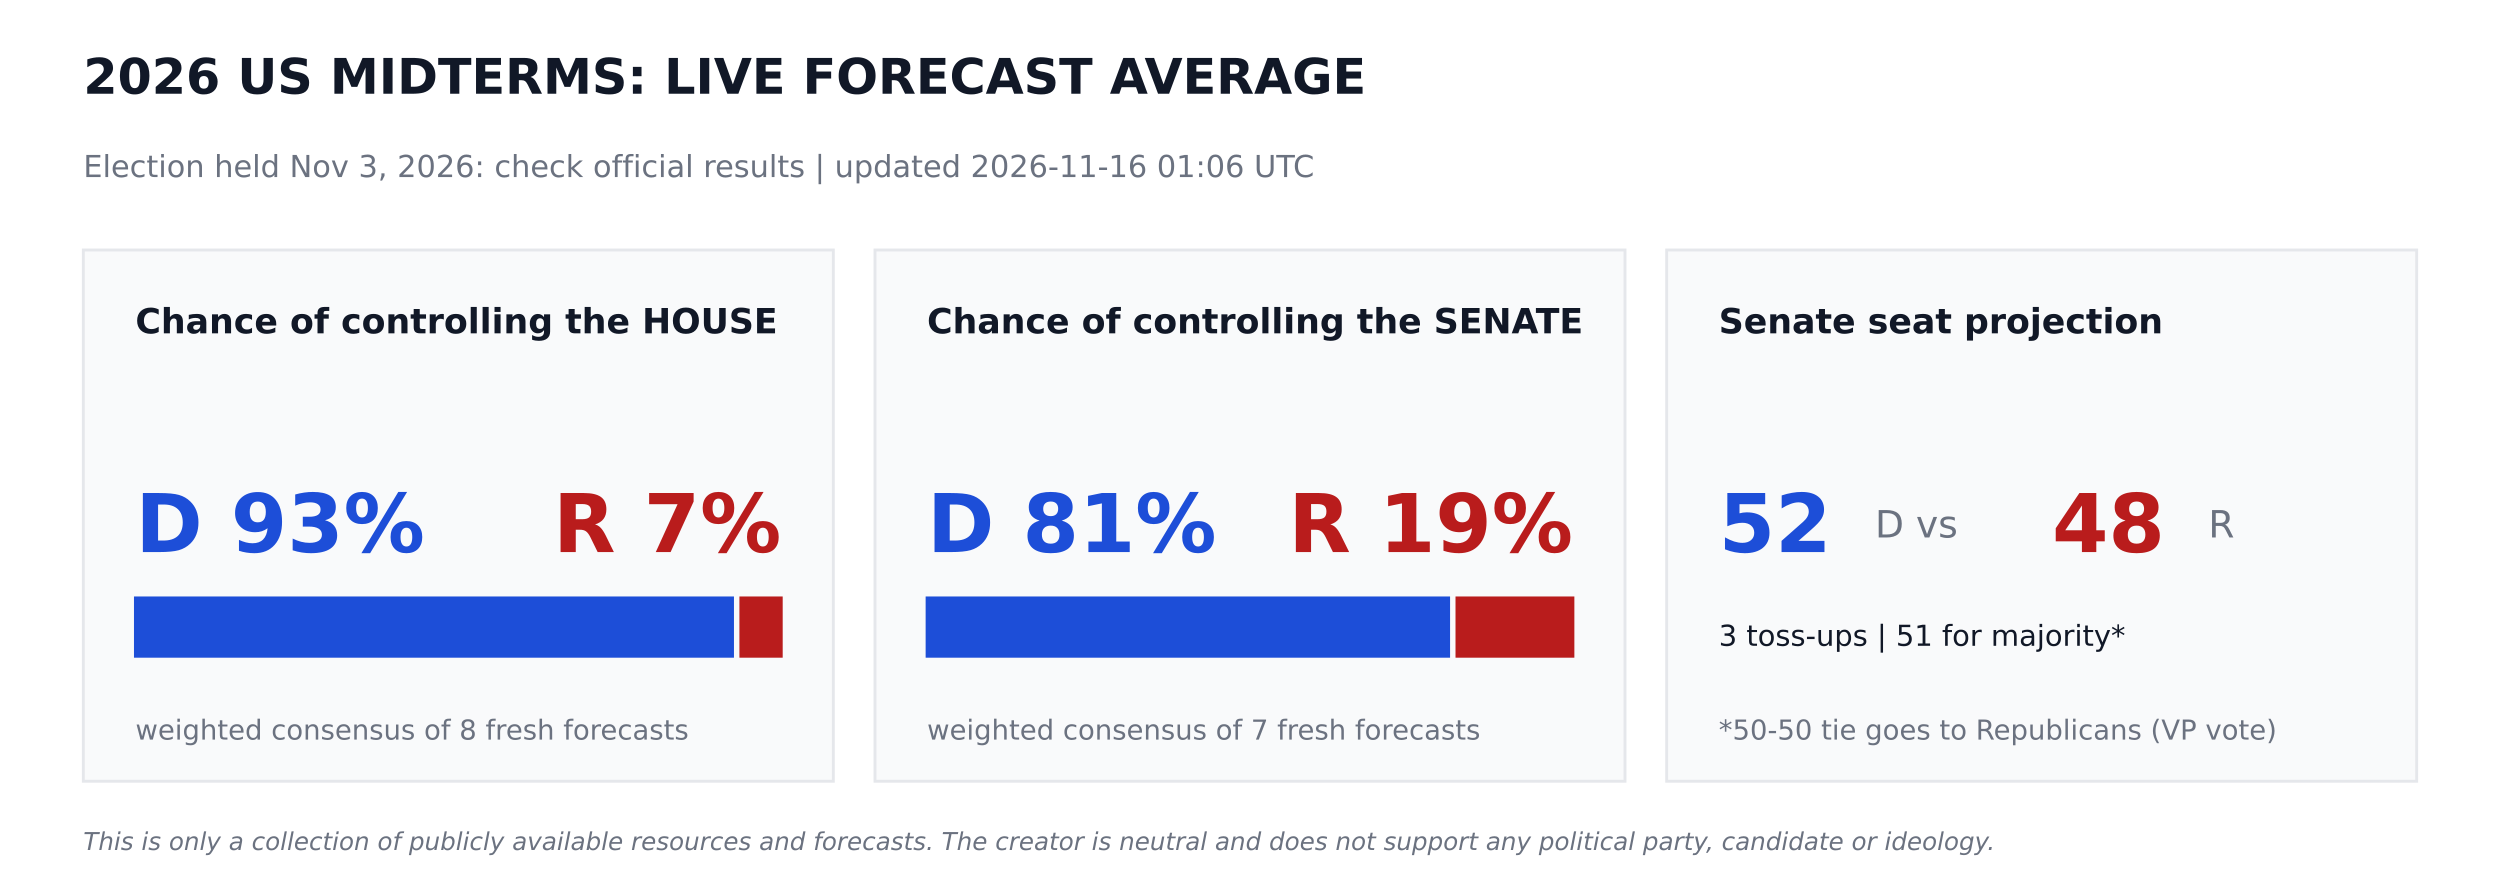
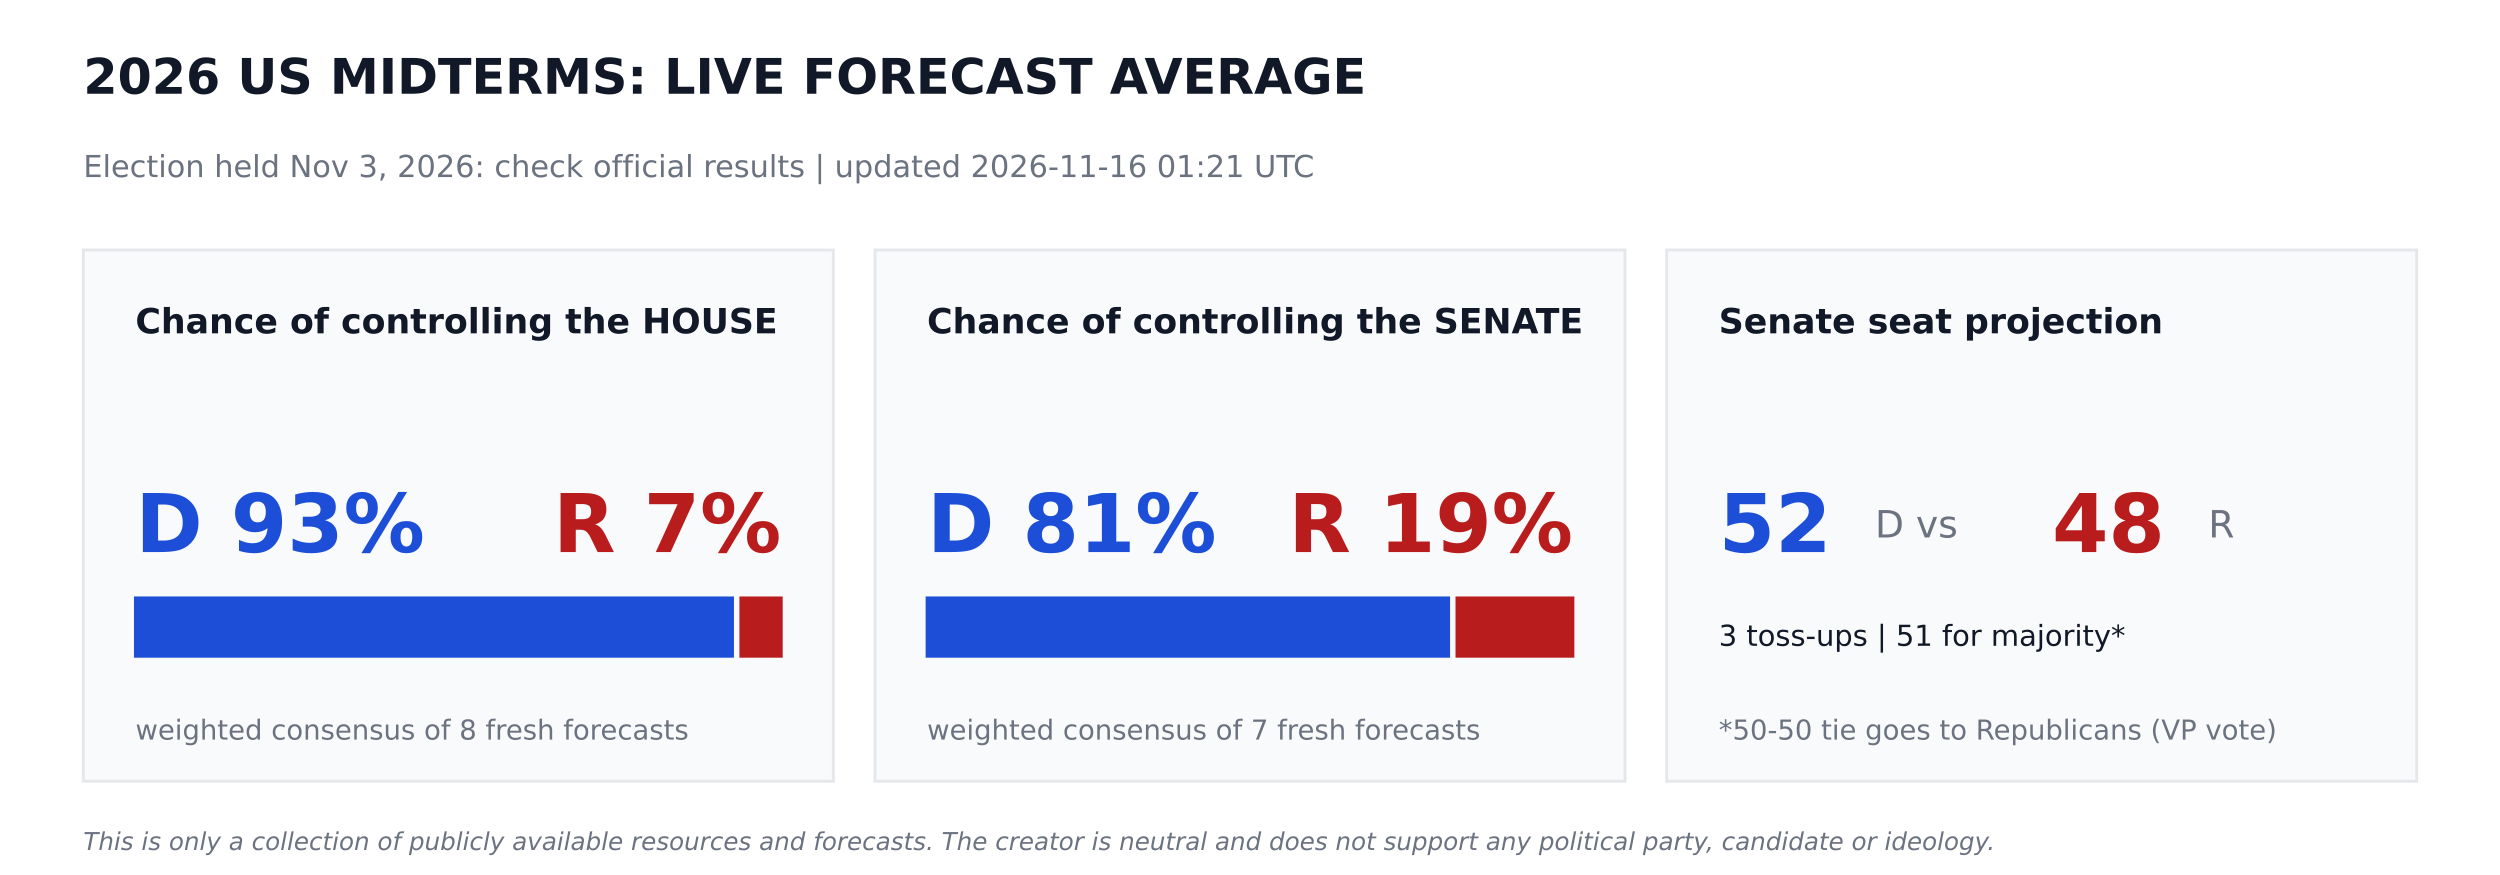
<svg xmlns="http://www.w3.org/2000/svg" width="864pt" height="302.4pt" viewBox="0 0 864 302.4" version="1.1">
  <defs>
    <style type="text/css">*{stroke-linejoin: round; stroke-linecap: butt}</style>
  </defs>
  <g id="figure_1">
    <g id="patch_1">
      <path d="M 0 302.4  L 864 302.4  L 864 0  L 0 0  z " style="fill: #ffffff" />
    </g>
    <g id="axes_1">
      <g id="patch_2">
-         <path d="M 28.8 270  L 288 270  L 288 86.4  L 28.8 86.4  z " clip-path="url(#p99857ae288)" style="fill: #f9fafb; stroke: #e5e7eb; stroke-linejoin: miter" />
+         <path d="M 28.8 270  L 288 270  L 288 86.4  L 28.8 86.4  z " clip-path="url(#pdf1dd3806f)" style="fill: #f9fafb; stroke: #e5e7eb; stroke-linejoin: miter" />
      </g>
      <g id="patch_3">
-         <path d="M 46.8 226.8  L 253.159 226.8  L 253.159 206.64  L 46.8 206.64  z " clip-path="url(#p99857ae288)" style="fill: #1d4ed8; stroke: #1d4ed8; stroke-linejoin: miter" />
+         <path d="M 46.8 226.8  L 253.159 226.8  L 253.159 206.64  L 46.8 206.64  z " clip-path="url(#pdf1dd3806f)" style="fill: #1d4ed8; stroke: #1d4ed8; stroke-linejoin: miter" />
      </g>
      <g id="patch_4">
-         <path d="M 256.039 226.8  L 270 226.8  L 270 206.64  L 256.039 206.64  z " clip-path="url(#p99857ae288)" style="fill: #b91c1c; stroke: #b91c1c; stroke-linejoin: miter" />
+         <path d="M 256.039 226.8  L 270 226.8  L 270 206.64  L 256.039 206.64  z " clip-path="url(#pdf1dd3806f)" style="fill: #b91c1c; stroke: #b91c1c; stroke-linejoin: miter" />
      </g>
      <g id="patch_5">
-         <path d="M 302.4 270  L 561.6 270  L 561.6 86.4  L 302.4 86.4  z " clip-path="url(#p99857ae288)" style="fill: #f9fafb; stroke: #e5e7eb; stroke-linejoin: miter" />
+         <path d="M 302.4 270  L 561.6 270  L 561.6 86.4  L 302.4 86.4  z " clip-path="url(#pdf1dd3806f)" style="fill: #f9fafb; stroke: #e5e7eb; stroke-linejoin: miter" />
      </g>
      <g id="patch_6">
-         <path d="M 320.4 226.8  L 500.645 226.8  L 500.645 206.64  L 320.4 206.64  z " clip-path="url(#p99857ae288)" style="fill: #1d4ed8; stroke: #1d4ed8; stroke-linejoin: miter" />
+         <path d="M 320.4 226.8  L 500.645 226.8  L 500.645 206.64  L 320.4 206.64  z " clip-path="url(#pdf1dd3806f)" style="fill: #1d4ed8; stroke: #1d4ed8; stroke-linejoin: miter" />
      </g>
      <g id="patch_7">
-         <path d="M 503.525 226.8  L 543.6 226.8  L 543.6 206.64  L 503.525 206.64  z " clip-path="url(#p99857ae288)" style="fill: #b91c1c; stroke: #b91c1c; stroke-linejoin: miter" />
+         <path d="M 503.525 226.8  L 543.6 226.8  L 543.6 206.64  L 503.525 206.64  z " clip-path="url(#pdf1dd3806f)" style="fill: #b91c1c; stroke: #b91c1c; stroke-linejoin: miter" />
      </g>
      <g id="patch_8">
-         <path d="M 576 270  L 835.2 270  L 835.2 86.4  L 576 86.4  z " clip-path="url(#p99857ae288)" style="fill: #f9fafb; stroke: #e5e7eb; stroke-linejoin: miter" />
+         <path d="M 576 270  L 835.2 270  L 835.2 86.4  L 576 86.4  z " clip-path="url(#pdf1dd3806f)" style="fill: #f9fafb; stroke: #e5e7eb; stroke-linejoin: miter" />
      </g>
      <g id="text_1">
        <text style="font-weight: 700; font-size: 17px; font-family: 'DejaVu Sans'; text-anchor: start; fill: #111827" x="28.8" y="32.4" transform="rotate(-0 28.8 32.4)">2026 US MIDTERMS: LIVE FORECAST AVERAGE</text>
      </g>
      <g id="text_2">
-         <text style="font-size: 10.5px; font-family: 'DejaVu Sans'; text-anchor: start; fill: #6b7280" x="28.8" y="61.2" transform="rotate(-0 28.8 61.2)">Election held Nov 3, 2026: check official results   |   updated 2026-11-16 01:06 UTC</text>
+         <text style="font-size: 10.5px; font-family: 'DejaVu Sans'; text-anchor: start; fill: #6b7280" x="28.8" y="61.2" transform="rotate(-0 28.8 61.2)">Election held Nov 3, 2026: check official results   |   updated 2026-11-16 01:21 UTC</text>
      </g>
      <g id="text_3">
        <text style="font-weight: 700; font-size: 12px; font-family: 'DejaVu Sans'; text-anchor: start; fill: #111827" x="46.8" y="115.2" transform="rotate(-0 46.8 115.2)">Chance of controlling the HOUSE</text>
      </g>
      <g id="text_4">
        <text style="font-weight: 700; font-size: 28px; font-family: 'DejaVu Sans'; text-anchor: start; fill: #1d4ed8" x="46.8" y="190.8" transform="rotate(-0 46.8 190.8)">D 93%</text>
      </g>
      <g id="text_5">
        <text style="font-weight: 700; font-size: 28px; font-family: 'DejaVu Sans'; text-anchor: end; fill: #b91c1c" x="270" y="190.8" transform="rotate(-0 270 190.8)">R 7%</text>
      </g>
      <g id="text_6">
        <text style="font-size: 9.5px; font-family: 'DejaVu Sans'; text-anchor: start; fill: #6b7280" x="46.8" y="255.6" transform="rotate(-0 46.8 255.6)">weighted consensus of 8 fresh forecasts</text>
      </g>
      <g id="text_7">
        <text style="font-weight: 700; font-size: 12px; font-family: 'DejaVu Sans'; text-anchor: start; fill: #111827" x="320.4" y="115.2" transform="rotate(-0 320.4 115.2)">Chance of controlling the SENATE</text>
      </g>
      <g id="text_8">
        <text style="font-weight: 700; font-size: 28px; font-family: 'DejaVu Sans'; text-anchor: start; fill: #1d4ed8" x="320.4" y="190.8" transform="rotate(-0 320.4 190.8)">D 81%</text>
      </g>
      <g id="text_9">
        <text style="font-weight: 700; font-size: 28px; font-family: 'DejaVu Sans'; text-anchor: end; fill: #b91c1c" x="543.6" y="190.8" transform="rotate(-0 543.6 190.8)">R 19%</text>
      </g>
      <g id="text_10">
        <text style="font-size: 9.5px; font-family: 'DejaVu Sans'; text-anchor: start; fill: #6b7280" x="320.4" y="255.6" transform="rotate(-0 320.4 255.6)">weighted consensus of 7 fresh forecasts</text>
      </g>
      <g id="text_11">
        <text style="font-weight: 700; font-size: 12px; font-family: 'DejaVu Sans'; text-anchor: start; fill: #111827" x="594" y="115.2" transform="rotate(-0 594 115.2)">Senate seat projection</text>
      </g>
      <g id="text_12">
        <text style="font-weight: 700; font-size: 28px; font-family: 'DejaVu Sans'; text-anchor: start; fill: #1d4ed8" x="594" y="190.8" transform="rotate(-0 594 190.8)">52</text>
      </g>
      <g id="text_13">
        <text style="font-size: 13px; font-family: 'DejaVu Sans'; text-anchor: start; fill: #6b7280" x="648" y="185.76" transform="rotate(-0 648 185.76)">D  vs</text>
      </g>
      <g id="text_14">
        <text style="font-weight: 700; font-size: 28px; font-family: 'DejaVu Sans'; text-anchor: start; fill: #b91c1c" x="709.2" y="190.8" transform="rotate(-0 709.2 190.8)">48</text>
      </g>
      <g id="text_15">
        <text style="font-size: 13px; font-family: 'DejaVu Sans'; text-anchor: start; fill: #6b7280" x="763.2" y="185.76" transform="rotate(-0 763.2 185.76)">R</text>
      </g>
      <g id="text_16">
        <text style="font-size: 10px; font-family: 'DejaVu Sans'; text-anchor: start; fill: #111827" x="594" y="223.2" transform="rotate(-0 594 223.2)">3 toss-ups  |  51 for majority*</text>
      </g>
      <g id="text_17">
        <text style="font-size: 9.5px; font-family: 'DejaVu Sans'; text-anchor: start; fill: #6b7280" x="594" y="255.6" transform="rotate(-0 594 255.6)">*50-50 tie goes to Republicans (VP vote)</text>
      </g>
      <g id="text_18">
        <text style="font-style: italic; font-size: 8.5px; font-family: 'DejaVu Sans'; text-anchor: start; fill: #6b7280" x="28.8" y="293.76" transform="rotate(-0 28.8 293.76)">This is only a collection of publicly available resources and forecasts. The creator is neutral and does not support any political party, candidate or ideology.</text>
      </g>
    </g>
  </g>
  <defs>
-     <clipPath id="p99857ae288">
+     <clipPath id="pdf1dd3806f">
      <rect x="0" y="0" width="864" height="302.4" />
    </clipPath>
  </defs>
</svg>
